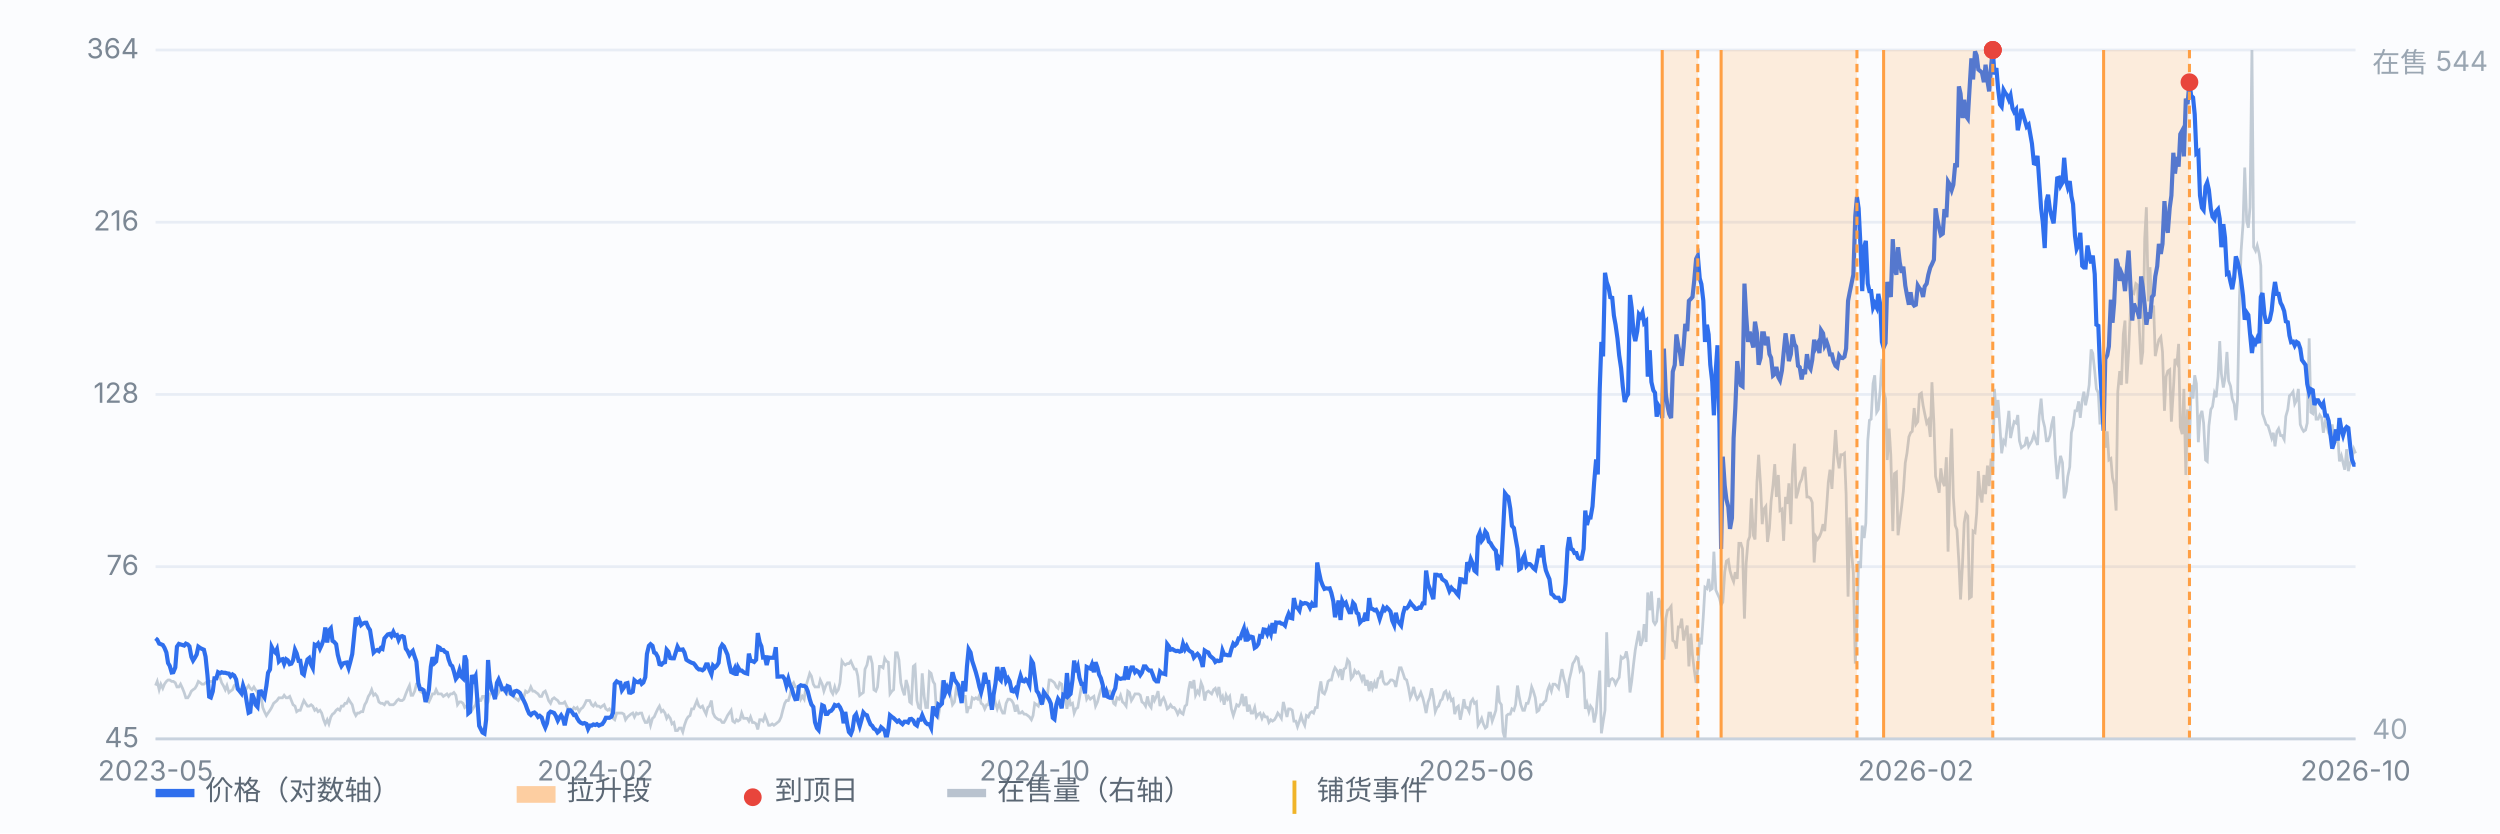
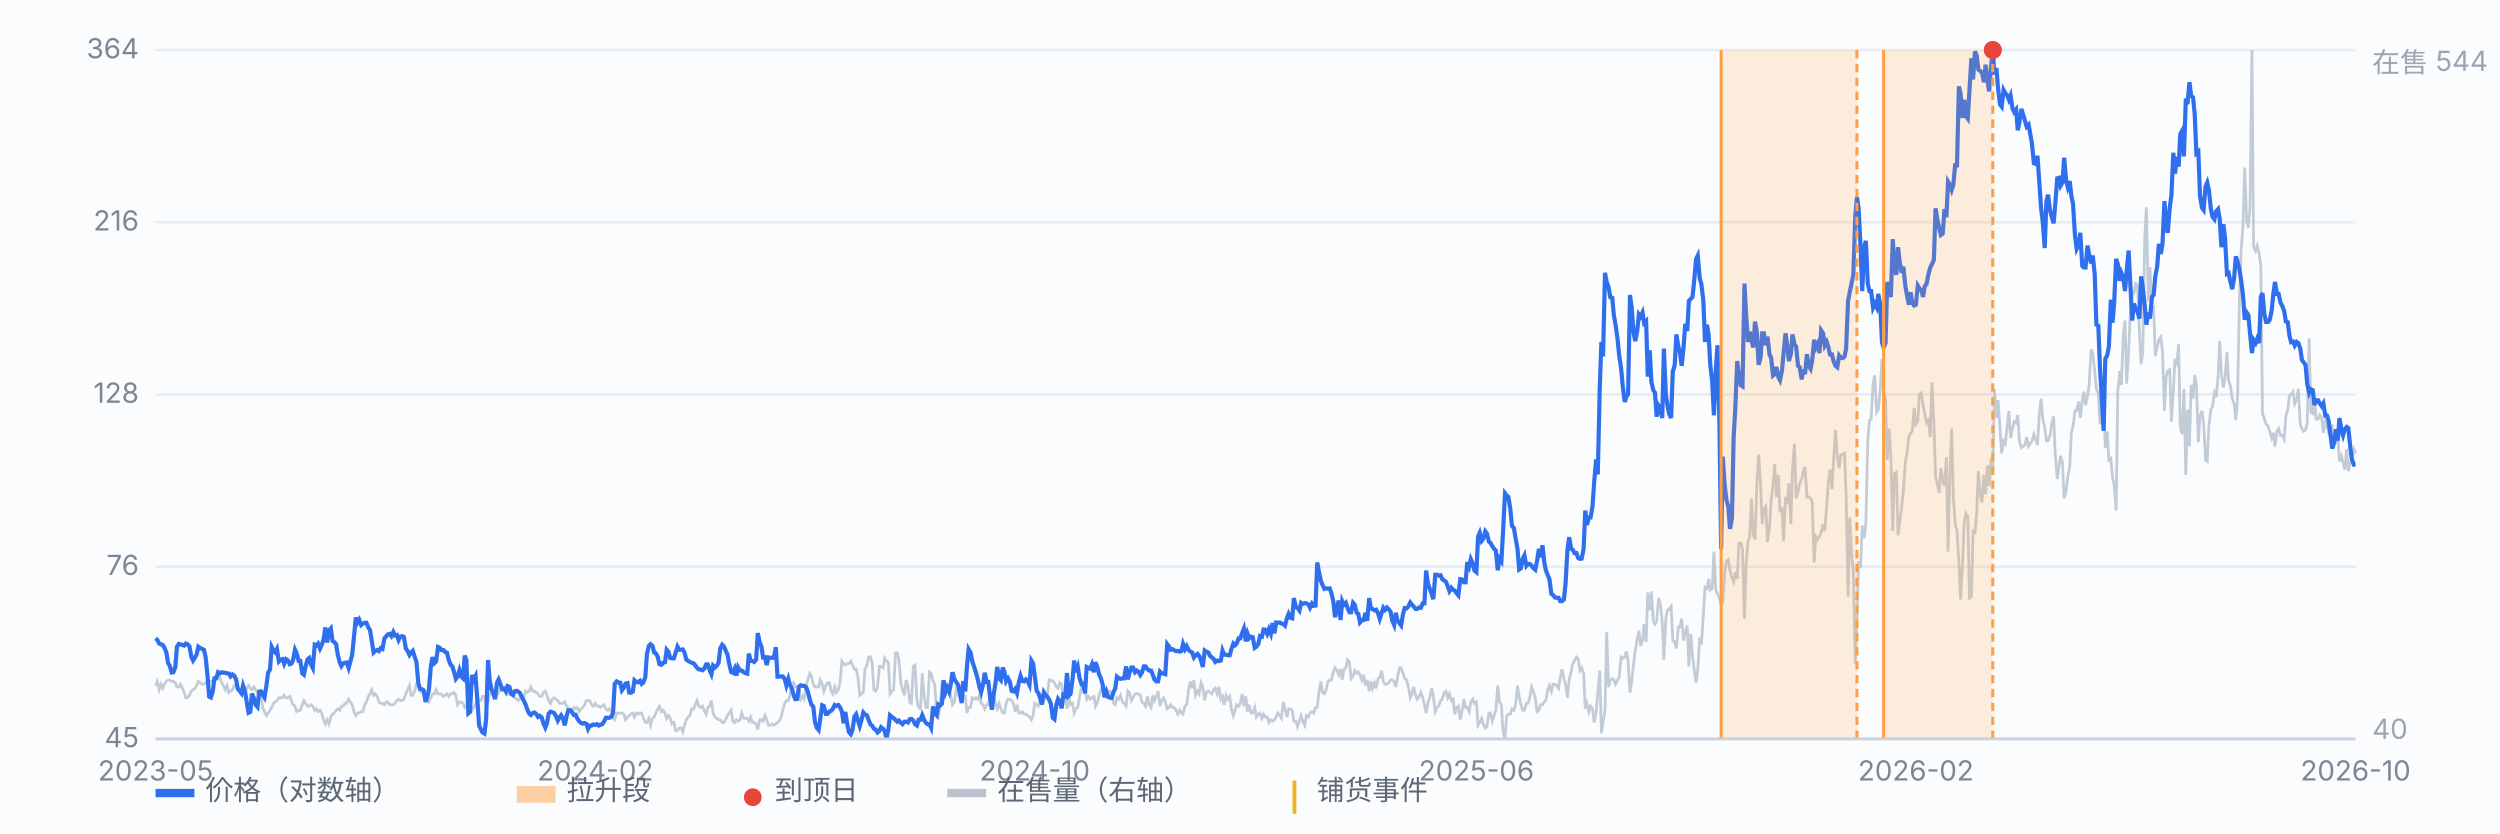
<svg xmlns="http://www.w3.org/2000/svg" viewBox="0 0 900 300" preserveAspectRatio="xMidYMid meet" style="width:100%;max-width:900px;height:auto;display:block" font-family="-apple-system,Segoe UI,Microsoft YaHei,sans-serif" font-size="10">
  <rect x="0" y="0" width="900" height="300" fill="#fbfcfe" />
  <line x1="56" y1="266.0" x2="848" y2="266.0" stroke="#e8edf5" stroke-width="1" />
  <text x="50" y="269.0" text-anchor="end" fill="#7b8794">45</text>
  <line x1="56" y1="204.0" x2="848" y2="204.0" stroke="#e8edf5" stroke-width="1" />
  <text x="50" y="207.0" text-anchor="end" fill="#7b8794">76</text>
  <line x1="56" y1="142.0" x2="848" y2="142.0" stroke="#e8edf5" stroke-width="1" />
  <text x="50" y="145.0" text-anchor="end" fill="#7b8794">128</text>
  <line x1="56" y1="80.0" x2="848" y2="80.0" stroke="#e8edf5" stroke-width="1" />
  <text x="50" y="83.0" text-anchor="end" fill="#7b8794">216</text>
  <line x1="56" y1="18.0" x2="848" y2="18.0" stroke="#e8edf5" stroke-width="1" />
  <text x="50" y="21.0" text-anchor="end" fill="#7b8794">364</text>
  <path d="M56.0 246.8 L56.6 245.3 L57.3 248.3 L57.9 246.3 L58.6 247.8 L59.2 246.3 L59.9 245.3 L60.5 244.8 L61.1 244.8 L61.8 245.3 L62.4 245.3 L63.1 245.8 L63.7 247.3 L64.4 247.3 L65.0 246.3 L65.7 247.8 L66.3 249.3 L66.9 251.2 L67.6 251.2 L68.2 250.3 L68.9 248.8 L69.5 248.3 L70.2 247.8 L70.8 246.8 L71.4 245.3 L72.1 245.8 L72.7 246.3 L73.4 246.3 L74.0 245.8 L74.7 245.3 L75.3 245.3 L75.9 245.3 L76.6 245.3 L77.2 244.3 L77.9 243.4 L78.5 243.4 L79.2 243.9 L79.8 245.8 L80.4 246.8 L81.1 248.3 L81.7 246.8 L82.4 249.3 L83.0 248.8 L83.7 248.3 L84.3 246.8 L85.0 246.3 L85.6 247.3 L86.2 248.3 L86.9 249.3 L87.5 248.8 L88.2 248.8 L88.8 247.8 L89.5 246.8 L90.1 247.8 L90.7 248.3 L91.4 247.3 L92.0 248.3 L92.7 249.3 L93.3 250.7 L94.0 250.7 L94.6 254.7 L95.2 256.2 L95.9 257.6 L96.5 256.7 L97.2 255.7 L97.8 254.7 L98.5 253.2 L99.1 252.7 L99.7 252.2 L100.4 251.2 L101.0 251.2 L101.7 251.2 L102.3 250.3 L103.0 251.2 L103.6 251.2 L104.3 250.7 L104.9 252.2 L105.5 253.7 L106.2 254.2 L106.8 256.2 L107.5 255.7 L108.1 255.7 L108.8 253.7 L109.4 252.2 L110.0 253.2 L110.7 254.2 L111.3 254.2 L112.0 253.7 L112.6 254.2 L113.3 255.7 L113.9 255.2 L114.5 256.2 L115.2 255.7 L115.8 256.7 L116.5 259.1 L117.1 260.6 L117.8 259.1 L118.4 260.6 L119.1 258.1 L119.7 257.1 L120.3 256.7 L121.0 255.7 L121.6 255.2 L122.3 255.7 L122.9 254.2 L123.6 254.2 L124.2 253.2 L124.8 253.2 L125.5 251.7 L126.1 252.7 L126.8 253.7 L127.4 256.2 L128.1 257.6 L128.7 256.7 L129.3 256.7 L130.0 256.2 L130.6 256.2 L131.3 253.7 L131.9 252.7 L132.6 250.7 L133.2 249.8 L133.8 248.3 L134.5 250.3 L135.1 249.8 L135.8 250.7 L136.4 252.7 L137.1 253.2 L137.7 253.2 L138.4 253.7 L139.0 252.7 L139.6 252.7 L140.3 253.7 L140.9 253.7 L141.6 253.7 L142.2 253.2 L142.9 252.2 L143.5 251.7 L144.1 252.2 L144.8 252.2 L145.4 251.7 L146.1 249.8 L146.7 248.3 L147.4 246.8 L148.0 250.3 L148.6 250.3 L149.3 248.8 L149.9 246.3 L150.6 246.3 L151.2 248.8 L151.9 249.3 L152.5 248.8 L153.2 251.7 L153.8 252.2 L154.4 252.7 L155.1 251.2 L155.7 249.8 L156.4 249.8 L157.0 248.3 L157.7 249.8 L158.3 249.8 L158.9 249.8 L159.6 250.7 L160.2 250.3 L160.9 249.8 L161.5 250.7 L162.2 249.8 L162.8 249.8 L163.4 249.3 L164.1 250.3 L164.7 253.7 L165.4 252.7 L166.0 252.7 L166.7 253.2 L167.3 254.7 L167.9 254.2 L168.6 253.2 L169.2 255.2 L169.9 255.7 L170.5 254.7 L171.2 253.7 L171.8 250.7 L172.5 252.2 L173.1 252.2 L173.7 250.7 L174.4 250.7 L175.0 253.7 L175.7 252.7 L176.3 249.8 L177.0 249.8 L177.6 249.3 L178.2 249.8 L178.9 250.3 L179.5 249.3 L180.2 247.8 L180.8 247.3 L181.5 248.8 L182.1 248.8 L182.7 249.8 L183.4 248.8 L184.0 248.3 L184.7 250.7 L185.3 251.2 L186.0 251.7 L186.6 252.2 L187.2 251.2 L187.9 251.7 L188.5 251.2 L189.2 248.8 L189.8 249.3 L190.5 248.8 L191.1 247.3 L191.8 248.8 L192.4 248.8 L193.0 249.3 L193.7 249.8 L194.3 250.7 L195.0 250.7 L195.6 249.3 L196.3 248.8 L196.9 250.3 L197.5 252.2 L198.2 253.2 L198.8 251.7 L199.5 251.2 L200.1 251.7 L200.8 252.2 L201.4 253.2 L202.0 253.2 L202.7 253.2 L203.3 252.7 L204.0 254.2 L204.6 255.2 L205.3 255.2 L205.9 255.7 L206.6 254.7 L207.2 255.2 L207.8 254.7 L208.5 256.2 L209.1 255.2 L209.8 254.7 L210.4 253.7 L211.1 252.2 L211.7 252.2 L212.3 252.2 L213.0 253.7 L213.6 254.2 L214.3 253.2 L214.9 254.2 L215.6 254.2 L216.2 254.7 L216.8 254.2 L217.5 253.7 L218.1 255.2 L218.8 255.7 L219.4 255.2 L220.1 256.2 L220.7 258.6 L221.3 259.1 L222.0 256.7 L222.6 256.7 L223.3 256.7 L223.9 256.7 L224.6 257.1 L225.2 259.1 L225.9 258.1 L226.5 257.6 L227.1 257.1 L227.8 256.7 L228.4 258.1 L229.1 256.7 L229.7 257.1 L230.4 256.7 L231.0 256.7 L231.6 258.6 L232.3 260.1 L232.9 260.1 L233.6 258.6 L234.2 261.1 L234.9 258.6 L235.5 258.1 L236.1 256.7 L236.8 255.2 L237.4 254.2 L238.1 256.2 L238.7 255.7 L239.4 256.7 L240.0 258.6 L240.6 257.6 L241.3 258.6 L241.9 260.6 L242.6 260.1 L243.2 263.0 L243.9 263.0 L244.5 262.1 L245.2 262.1 L245.8 263.5 L246.4 261.1 L247.1 259.1 L247.7 258.1 L248.4 257.6 L249.0 255.2 L249.7 255.2 L250.3 253.7 L250.9 252.2 L251.6 254.2 L252.2 254.7 L252.9 254.2 L253.5 255.7 L254.2 257.1 L254.8 254.7 L255.4 254.2 L256.1 252.2 L256.7 256.7 L257.4 258.1 L258.0 258.6 L258.7 259.1 L259.3 259.1 L260.0 260.1 L260.6 260.1 L261.2 259.1 L261.9 257.6 L262.5 256.7 L263.2 255.7 L263.8 259.6 L264.5 260.1 L265.1 259.1 L265.7 259.6 L266.4 259.1 L267.0 256.7 L267.7 258.6 L268.3 258.6 L269.0 258.6 L269.6 259.6 L270.2 258.1 L270.9 260.1 L271.5 260.1 L272.2 260.6 L272.8 262.6 L273.5 259.1 L274.1 259.1 L274.7 259.6 L275.4 257.6 L276.0 259.1 L276.7 261.1 L277.3 261.1 L278.0 260.6 L278.6 261.1 L279.3 260.6 L279.9 260.1 L280.5 259.6 L281.2 258.1 L281.8 255.7 L282.5 253.2 L283.1 252.2 L283.8 252.2 L284.4 250.3 L285.0 246.8 L285.7 245.8 L286.3 247.3 L287.0 247.3 L287.6 247.8 L288.3 251.7 L288.9 250.7 L289.5 251.7 L290.2 246.8 L290.8 244.8 L291.5 242.4 L292.1 243.4 L292.8 246.3 L293.4 247.3 L294.1 247.3 L294.7 247.3 L295.3 244.8 L296.0 246.3 L296.6 248.8 L297.3 246.8 L297.9 245.8 L298.6 245.8 L299.2 248.8 L299.8 249.8 L300.5 247.3 L301.1 249.3 L301.8 248.3 L302.4 245.8 L303.1 238.0 L303.7 238.9 L304.3 239.4 L305.0 238.9 L305.6 238.9 L306.3 238.0 L306.9 239.4 L307.6 240.9 L308.2 240.9 L308.8 243.4 L309.5 250.3 L310.1 249.8 L310.8 249.3 L311.4 240.9 L312.1 239.4 L312.7 236.5 L313.4 236.5 L314.0 238.9 L314.6 248.3 L315.3 248.8 L315.9 247.3 L316.6 239.9 L317.2 239.9 L317.9 240.4 L318.5 237.0 L319.1 238.0 L319.8 238.4 L320.4 249.8 L321.1 248.8 L321.7 248.3 L322.4 235.0 L323.0 235.0 L323.6 237.5 L324.3 245.8 L324.9 248.3 L325.6 250.3 L326.2 244.8 L326.9 247.3 L327.5 252.7 L328.1 253.2 L328.8 239.9 L329.4 239.4 L330.1 252.2 L330.7 254.7 L331.4 255.2 L332.0 242.4 L332.7 250.7 L333.3 254.7 L333.9 254.7 L334.6 241.9 L335.2 242.4 L335.9 245.3 L336.5 246.3 L337.2 257.1 L337.8 258.1 L338.4 254.2 L339.1 246.3 L339.7 247.3 L340.4 247.3 L341.0 247.3 L341.7 248.3 L342.3 250.7 L342.9 253.7 L343.6 252.7 L344.2 248.3 L344.9 249.8 L345.5 246.8 L346.2 247.8 L346.8 250.7 L347.5 250.7 L348.1 256.7 L348.7 254.7 L349.4 254.7 L350.0 251.2 L350.7 251.7 L351.3 251.2 L352.0 251.7 L352.6 250.3 L353.2 253.2 L353.9 253.7 L354.5 255.2 L355.2 253.7 L355.8 253.7 L356.5 250.3 L357.1 250.7 L357.7 250.3 L358.4 253.2 L359.0 255.2 L359.7 253.2 L360.3 255.2 L361.0 256.7 L361.6 256.7 L362.2 253.2 L362.9 251.7 L363.5 251.7 L364.2 252.2 L364.8 253.2 L365.5 256.2 L366.1 253.7 L366.8 256.7 L367.4 256.7 L368.0 256.2 L368.7 257.1 L369.3 257.1 L370.0 257.6 L370.6 258.1 L371.3 259.1 L371.9 257.6 L372.5 253.2 L373.2 253.7 L373.8 254.2 L374.5 251.7 L375.1 253.2 L375.8 252.2 L376.4 249.8 L377.0 250.7 L377.7 244.8 L378.3 244.8 L379.0 245.3 L379.6 245.8 L380.3 247.3 L380.9 247.8 L381.5 245.8 L382.2 246.3 L382.8 251.7 L383.5 250.7 L384.1 255.2 L384.8 250.7 L385.4 253.7 L386.1 253.2 L386.7 256.7 L387.3 255.2 L388.0 254.7 L388.6 251.2 L389.3 247.3 L389.9 247.3 L390.6 248.3 L391.2 251.7 L391.8 250.7 L392.5 251.7 L393.1 251.2 L393.8 250.7 L394.4 254.2 L395.1 252.7 L395.7 250.3 L396.3 248.3 L397.0 246.8 L397.6 249.3 L398.3 248.3 L398.9 248.8 L399.6 248.8 L400.2 250.3 L400.9 253.2 L401.5 253.7 L402.1 251.2 L402.8 251.7 L403.4 250.3 L404.1 252.7 L404.7 253.2 L405.4 254.2 L406.0 248.8 L406.6 249.3 L407.3 252.2 L407.9 251.2 L408.6 249.8 L409.2 249.8 L409.9 249.8 L410.5 250.3 L411.1 252.7 L411.8 253.2 L412.4 254.2 L413.1 250.7 L413.7 253.7 L414.4 254.7 L415.0 250.3 L415.6 252.2 L416.3 250.7 L416.9 248.8 L417.6 254.2 L418.2 252.2 L418.9 251.2 L419.5 252.7 L420.2 255.2 L420.8 254.7 L421.4 253.7 L422.1 254.7 L422.7 254.7 L423.4 255.7 L424.0 257.1 L424.7 255.7 L425.3 256.7 L425.9 257.1 L426.6 254.2 L427.2 253.7 L427.9 248.3 L428.5 245.3 L429.2 247.8 L429.8 244.8 L430.4 250.3 L431.1 248.8 L431.7 249.8 L432.4 245.8 L433.0 247.3 L433.7 252.2 L434.3 249.3 L435.0 248.8 L435.6 249.3 L436.2 249.8 L436.9 248.3 L437.5 247.8 L438.2 249.8 L438.8 247.3 L439.5 251.7 L440.1 250.7 L440.7 253.7 L441.4 250.3 L442.0 251.7 L442.7 250.7 L443.3 255.2 L444.0 257.6 L444.6 255.7 L445.2 253.7 L445.9 254.2 L446.5 253.2 L447.2 249.8 L447.8 254.2 L448.5 250.7 L449.1 256.2 L449.7 253.7 L450.4 256.7 L451.0 256.7 L451.7 254.7 L452.3 258.1 L453.0 257.1 L453.6 256.7 L454.3 258.6 L454.9 257.1 L455.5 258.1 L456.2 258.1 L456.8 260.1 L457.5 259.1 L458.1 259.6 L458.8 259.1 L459.4 258.1 L460.0 256.7 L460.7 257.6 L461.3 258.6 L462.0 252.7 L462.6 255.2 L463.3 258.1 L463.9 255.2 L464.5 255.2 L465.2 255.7 L465.8 259.6 L466.5 259.6 L467.1 261.6 L467.8 259.6 L468.4 257.6 L469.0 259.6 L469.7 261.1 L470.3 257.6 L471.0 258.1 L471.6 256.7 L472.3 256.2 L472.9 256.7 L473.6 254.7 L474.2 254.7 L474.8 249.3 L475.5 245.3 L476.1 249.3 L476.8 249.8 L477.4 248.3 L478.1 245.3 L478.7 244.8 L479.3 244.8 L480.0 241.9 L480.6 240.4 L481.3 241.4 L481.9 242.9 L482.6 240.9 L483.2 244.8 L483.8 240.9 L484.5 240.4 L485.1 237.5 L485.8 238.4 L486.4 244.3 L487.1 243.4 L487.7 241.4 L488.4 242.4 L489.0 241.9 L489.6 242.9 L490.3 244.8 L490.9 242.9 L491.6 246.8 L492.2 244.8 L492.9 248.8 L493.5 245.3 L494.1 247.8 L494.8 245.8 L495.4 247.8 L496.1 244.3 L496.7 243.9 L497.4 241.4 L498.0 245.3 L498.6 246.3 L499.3 246.3 L499.9 245.8 L500.6 244.8 L501.2 244.8 L501.9 245.3 L502.5 247.3 L503.1 243.9 L503.8 240.4 L504.4 240.4 L505.1 242.4 L505.7 244.3 L506.4 244.8 L507.0 247.3 L507.7 251.2 L508.3 249.8 L508.9 247.3 L509.6 250.3 L510.2 251.7 L510.9 250.7 L511.5 249.3 L512.2 251.2 L512.8 253.7 L513.4 256.7 L514.1 252.7 L514.7 251.2 L515.4 247.8 L516.0 250.7 L516.7 256.2 L517.3 254.7 L517.9 254.2 L518.6 252.2 L519.2 251.7 L519.9 249.3 L520.5 248.8 L521.2 251.2 L521.8 249.8 L522.5 252.2 L523.1 251.7 L523.7 257.1 L524.4 254.7 L525.0 254.2 L525.7 259.1 L526.3 256.2 L527.0 251.7 L527.6 254.7 L528.2 254.7 L528.9 256.2 L529.5 252.7 L530.2 251.7 L530.8 253.2 L531.5 252.7 L532.1 261.1 L532.7 260.1 L533.4 258.6 L534.0 260.6 L534.7 262.1 L535.3 261.6 L536.0 256.7 L536.6 256.7 L537.2 259.6 L537.9 257.6 L538.5 255.7 L539.2 246.8 L539.8 252.7 L540.5 253.7 L541.1 263.5 L541.8 266.0 L542.4 257.6 L543.0 257.1 L543.7 257.1 L544.3 255.2 L545.0 255.7 L545.6 253.7 L546.3 246.8 L546.9 250.7 L547.5 253.7 L548.2 255.7 L548.8 255.7 L549.5 253.2 L550.1 253.2 L550.8 250.7 L551.4 247.3 L552.0 248.8 L552.7 251.2 L553.3 256.2 L554.0 255.7 L554.6 253.7 L555.3 253.7 L555.9 252.7 L556.5 252.2 L557.2 248.3 L557.8 246.8 L558.5 248.8 L559.1 246.3 L559.8 246.3 L560.4 246.8 L561.1 247.8 L561.7 243.9 L562.3 240.9 L563.0 244.3 L563.6 246.3 L564.3 251.2 L564.9 244.8 L565.6 241.9 L566.2 238.9 L566.8 238.0 L567.5 236.5 L568.1 237.0 L568.8 241.4 L569.4 240.4 L570.1 242.4 L570.7 255.2 L571.3 253.2 L572.0 256.2 L572.6 254.2 L573.3 255.2 L573.9 260.1 L574.6 256.7 L575.2 249.3 L575.9 241.4 L576.5 264.0 L577.1 260.1 L577.8 255.7 L578.4 227.6 L579.1 247.3 L579.7 244.8 L580.4 244.3 L581.0 244.8 L581.6 246.3 L582.3 244.8 L582.9 243.9 L583.6 236.5 L584.2 237.0 L584.9 236.5 L585.5 234.5 L586.1 238.0 L586.8 249.3 L587.4 245.3 L588.1 238.9 L588.7 234.0 L589.4 230.1 L590.0 227.1 L590.6 232.5 L591.3 230.6 L591.9 224.7 L592.6 231.1 L593.2 213.3 L593.9 219.7 L594.5 212.9 L595.2 223.7 L595.8 224.7 L596.4 223.7 L597.1 215.3 L597.7 217.3 L598.4 223.7 L599.0 237.5 L599.7 222.7 L600.3 219.7 L600.9 219.3 L601.6 218.3 L602.2 230.6 L602.9 231.1 L603.5 233.5 L604.2 225.7 L604.8 225.7 L605.4 222.7 L606.1 230.6 L606.7 227.6 L607.4 225.2 L608.0 239.9 L608.7 228.1 L609.3 236.0 L609.9 240.9 L610.6 245.8 L611.2 240.9 L611.9 229.6 L612.5 232.0 L613.2 221.7 L613.8 211.4 L614.5 211.9 L615.1 208.4 L615.7 212.4 L616.4 211.9 L617.0 198.6 L617.7 212.4 L618.3 213.8 L619.0 215.3 L619.6 217.8 L620.2 216.8 L620.9 206.0 L621.5 202.0 L622.2 201.5 L622.8 205.5 L623.5 207.9 L624.1 209.4 L624.7 206.0 L625.4 208.4 L626.0 195.6 L626.7 195.6 L627.3 197.6 L628.0 222.7 L628.6 203.0 L629.3 194.7 L629.9 193.2 L630.5 179.4 L631.2 192.7 L631.8 194.2 L632.5 173.5 L633.1 163.7 L633.8 174.5 L634.4 188.7 L635.0 183.3 L635.7 182.3 L636.3 195.1 L637.0 190.2 L637.6 180.4 L638.3 174.5 L638.9 167.1 L639.5 178.9 L640.2 171.0 L640.8 183.8 L641.5 183.3 L642.1 194.7 L642.8 178.9 L643.4 181.4 L644.0 174.0 L644.7 188.7 L645.3 169.1 L646.0 159.7 L646.6 179.4 L647.3 176.9 L647.9 174.0 L648.6 172.5 L649.2 169.6 L649.8 168.1 L650.5 178.9 L651.1 178.9 L651.8 179.4 L652.4 180.9 L653.1 202.5 L653.7 193.2 L654.3 194.2 L655.0 193.2 L655.6 191.7 L656.3 188.7 L656.9 191.2 L657.6 182.3 L658.2 173.5 L658.8 169.1 L659.5 176.0 L660.1 165.6 L660.8 154.8 L661.4 164.1 L662.1 168.6 L662.7 163.7 L663.4 163.7 L664.0 163.2 L664.6 177.9 L665.3 214.8 L665.9 186.3 L666.6 199.6 L667.2 206.0 L667.9 238.9 L668.5 224.2 L669.1 202.0 L669.8 204.5 L670.4 189.2 L671.1 193.7 L671.7 188.3 L672.4 158.7 L673.0 151.3 L673.6 150.9 L674.3 138.1 L674.9 135.1 L675.6 148.4 L676.2 147.4 L676.9 140.0 L677.5 129.2 L678.1 141.0 L678.8 143.5 L679.4 165.6 L680.1 154.3 L680.7 164.1 L681.4 191.2 L682.0 170.5 L682.7 170.0 L683.3 192.7 L683.9 187.8 L684.6 182.3 L685.2 176.9 L685.9 166.6 L686.5 163.2 L687.2 157.3 L687.8 155.8 L688.4 155.3 L689.1 146.9 L689.7 152.8 L690.4 151.8 L691.0 142.0 L691.7 141.5 L692.3 145.9 L692.9 148.9 L693.6 152.3 L694.2 151.3 L694.9 157.3 L695.5 137.6 L696.2 152.3 L696.8 171.5 L697.4 174.0 L698.1 177.4 L698.7 168.6 L699.4 173.5 L700.0 175.0 L700.7 164.6 L701.3 198.6 L702.0 169.1 L702.6 154.3 L703.2 178.9 L703.9 189.2 L704.5 190.7 L705.2 202.5 L705.8 215.8 L706.5 203.0 L707.1 188.3 L707.7 184.8 L708.4 185.8 L709.0 215.3 L709.7 214.8 L710.3 191.2 L711.0 191.7 L711.6 184.8 L712.2 169.6 L712.9 178.4 L713.5 180.9 L714.2 171.0 L714.8 177.9 L715.5 167.6 L716.1 175.0 L716.8 165.1 L717.4 170.0 L718.0 140.0 L718.7 150.4 L719.3 144.0 L720.0 154.3 L720.6 163.2 L721.3 158.7 L721.9 159.7 L722.5 154.3 L723.2 147.9 L723.8 157.7 L724.5 154.3 L725.1 151.8 L725.8 152.3 L726.4 149.4 L727.0 158.7 L727.7 161.2 L728.3 160.7 L729.0 160.2 L729.6 157.3 L730.3 160.7 L730.9 159.7 L731.5 158.7 L732.2 156.3 L732.8 158.2 L733.5 160.2 L734.1 149.9 L734.8 143.5 L735.4 150.9 L736.1 153.8 L736.7 158.7 L737.3 158.7 L738.0 156.8 L738.6 152.8 L739.3 149.9 L739.9 163.7 L740.6 172.5 L741.2 168.1 L741.8 164.1 L742.5 166.6 L743.1 179.4 L743.8 176.9 L744.4 171.5 L745.1 168.1 L745.7 155.8 L746.3 153.3 L747.0 147.9 L747.6 147.9 L748.3 144.5 L748.9 150.4 L749.6 144.0 L750.2 141.0 L750.8 145.9 L751.5 142.5 L752.1 138.6 L752.8 125.8 L753.4 127.2 L754.1 133.6 L754.7 140.0 L755.4 141.5 L756.0 152.8 L756.6 143.5 L757.3 143.0 L757.9 161.2 L758.6 155.3 L759.2 165.6 L759.9 165.1 L760.5 172.0 L761.1 174.5 L761.8 183.8 L762.4 141.0 L763.1 133.6 L763.7 138.6 L764.4 120.3 L765.0 115.4 L765.6 138.1 L766.3 126.7 L766.9 113.0 L767.6 105.1 L768.2 105.6 L768.9 102.1 L769.5 102.6 L770.2 119.4 L770.8 131.2 L771.4 126.7 L772.1 85.9 L772.7 74.6 L773.4 108.5 L774.0 96.2 L774.7 112.5 L775.3 110.0 L775.9 128.2 L776.6 124.8 L777.2 122.3 L777.9 121.3 L778.5 126.7 L779.2 147.9 L779.8 135.6 L780.4 133.6 L781.1 133.1 L781.7 151.8 L782.4 140.5 L783.0 129.2 L783.7 130.7 L784.3 123.8 L784.9 153.8 L785.6 156.3 L786.2 140.0 L786.9 171.0 L787.5 147.4 L788.2 160.7 L788.8 138.6 L789.5 143.5 L790.1 135.1 L790.7 138.1 L791.4 159.2 L792.0 149.9 L792.7 147.9 L793.3 152.3 L794.0 165.6 L794.6 166.1 L795.2 153.3 L795.9 147.4 L796.5 146.4 L797.2 141.5 L797.8 143.0 L798.5 135.6 L799.1 122.8 L799.7 134.6 L800.4 139.5 L801.0 136.1 L801.7 126.7 L802.3 137.1 L803.0 139.0 L803.6 143.5 L804.3 145.4 L804.9 151.3 L805.5 144.0 L806.2 107.6 L806.8 90.3 L807.5 80.5 L808.1 60.3 L808.8 79.5 L809.4 82.0 L810.0 74.6 L810.7 18.0 L811.3 88.9 L812.0 90.3 L812.6 88.4 L813.3 91.3 L813.9 95.7 L814.5 148.9 L815.2 150.9 L815.8 152.8 L816.5 153.3 L817.1 155.3 L817.8 157.7 L818.4 155.8 L819.0 160.7 L819.7 155.3 L820.3 154.3 L821.0 156.8 L821.6 156.8 L822.3 158.2 L822.9 149.9 L823.6 147.4 L824.2 142.5 L824.8 142.0 L825.5 141.0 L826.1 145.4 L826.8 144.0 L827.4 140.0 L828.1 152.8 L828.7 154.3 L829.3 155.3 L830.0 154.8 L830.6 152.3 L831.3 121.8 L831.9 148.4 L832.6 148.9 L833.2 143.0 L833.8 150.9 L834.5 150.9 L835.1 149.4 L835.8 150.4 L836.4 155.8 L837.1 151.8 L837.7 153.3 L838.3 155.8 L839.0 156.8 L839.6 152.8 L840.3 158.2 L840.9 158.7 L841.6 156.8 L842.2 166.1 L842.9 164.1 L843.5 166.6 L844.1 169.1 L844.8 161.7 L845.4 169.6 L846.1 166.6 L846.7 165.1 L847.4 161.7 L848.0 163.2" fill="none" stroke="#b9c3cf" stroke-width="1" opacity="0.85" />
  <text x="854" y="26" fill="#9aa6b2">在售 544</text>
  <text x="854" y="266" fill="#9aa6b2">40</text>
  <path d="M56.0 229.8 L56.6 230.3 L57.3 231.7 L57.9 231.9 L58.6 232.2 L59.2 233.2 L59.9 234.9 L60.5 238.7 L61.1 239.7 L61.8 242.1 L62.4 242.0 L63.1 240.3 L63.7 232.8 L64.4 231.8 L65.0 232.0 L65.7 232.2 L66.3 232.4 L66.9 231.7 L67.6 232.0 L68.2 232.7 L68.9 236.5 L69.5 237.8 L70.2 236.7 L70.8 235.6 L71.4 232.8 L72.1 233.3 L72.7 233.6 L73.4 233.9 L74.0 236.4 L74.7 243.2 L75.3 250.8 L75.9 251.1 L76.6 248.9 L77.2 244.2 L77.9 244.2 L78.5 242.0 L79.2 242.4 L79.8 242.0 L80.4 242.2 L81.1 242.2 L81.7 242.4 L82.4 242.5 L83.0 243.5 L83.7 242.8 L84.3 243.2 L85.0 244.6 L85.6 248.0 L86.2 248.7 L86.9 249.6 L87.5 246.8 L88.2 248.9 L88.8 252.6 L89.5 256.6 L90.1 256.3 L90.7 249.7 L91.4 251.4 L92.0 253.7 L92.7 254.5 L93.3 249.0 L94.0 248.9 L94.6 250.2 L95.2 251.1 L95.9 246.9 L96.5 242.2 L97.2 241.0 L97.8 232.9 L98.5 234.3 L99.1 234.9 L99.7 233.7 L100.4 238.1 L101.0 237.5 L101.7 237.3 L102.3 239.0 L103.0 237.3 L103.6 237.7 L104.3 239.1 L104.9 238.9 L105.5 237.7 L106.2 233.9 L106.8 235.2 L107.5 237.9 L108.1 237.9 L108.8 242.4 L109.4 242.9 L110.0 240.0 L110.7 237.4 L111.3 236.9 L112.0 239.3 L112.6 240.5 L113.3 232.1 L113.9 232.4 L114.5 231.7 L115.2 233.5 L115.8 232.2 L116.5 230.2 L117.1 225.9 L117.8 231.3 L118.4 227.0 L119.1 226.2 L119.7 230.7 L120.3 231.1 L121.0 231.9 L121.6 235.7 L122.3 238.4 L122.9 239.8 L123.6 238.8 L124.2 238.6 L124.8 238.5 L125.5 240.5 L126.1 238.3 L126.8 235.5 L127.4 229.6 L128.1 222.3 L128.7 224.1 L129.3 223.1 L130.0 225.0 L130.6 224.5 L131.3 224.2 L131.9 224.2 L132.6 225.9 L133.2 226.8 L133.8 230.6 L134.5 234.9 L135.1 234.3 L135.8 234.0 L136.4 234.4 L137.1 233.3 L137.7 233.6 L138.4 229.8 L139.0 229.1 L139.6 228.4 L140.3 228.2 L140.9 229.0 L141.6 227.5 L142.2 228.8 L142.9 228.6 L143.5 230.4 L144.1 229.2 L144.8 229.0 L145.4 229.3 L146.1 233.5 L146.7 234.3 L147.4 235.8 L148.0 234.9 L148.6 234.3 L149.3 236.5 L149.9 238.2 L150.6 245.9 L151.2 248.0 L151.9 248.1 L152.5 248.5 L153.2 252.7 L153.8 251.0 L154.4 248.3 L155.1 240.0 L155.7 236.6 L156.4 238.7 L157.0 238.1 L157.7 232.9 L158.3 233.2 L158.9 234.0 L159.6 234.0 L160.2 234.7 L160.9 235.0 L161.5 237.4 L162.2 239.3 L162.8 239.8 L163.4 241.7 L164.1 244.4 L164.7 243.6 L165.4 241.3 L166.0 243.5 L166.7 244.2 L167.3 236.0 L167.9 237.7 L168.6 256.8 L169.2 256.3 L169.9 243.0 L170.5 244.8 L171.2 243.4 L171.8 251.4 L172.5 261.3 L173.1 262.5 L173.7 263.7 L174.4 264.1 L175.0 259.1 L175.7 237.6 L176.3 245.0 L177.0 248.4 L177.6 249.6 L178.2 251.7 L178.9 245.8 L179.5 244.6 L180.2 246.4 L180.8 248.1 L181.5 247.9 L182.1 248.9 L182.7 247.0 L183.4 247.3 L184.0 249.8 L184.7 250.2 L185.3 248.9 L186.0 248.7 L186.6 249.0 L187.2 249.5 L187.9 251.0 L188.5 252.1 L189.2 253.6 L189.8 255.3 L190.5 256.9 L191.1 257.4 L191.8 256.7 L192.4 256.5 L193.0 257.0 L193.7 258.1 L194.3 257.7 L195.0 258.3 L195.6 260.3 L196.3 261.9 L196.9 260.4 L197.5 256.9 L198.2 256.2 L198.8 256.4 L199.5 256.7 L200.1 257.7 L200.8 259.4 L201.4 258.3 L202.0 257.5 L202.7 258.7 L203.3 261.1 L204.0 257.7 L204.6 255.7 L205.3 255.7 L205.9 256.3 L206.6 257.4 L207.2 257.3 L207.8 258.6 L208.5 259.7 L209.1 260.2 L209.8 260.5 L210.4 260.3 L211.1 260.6 L211.7 262.4 L212.3 261.2 L213.0 261.2 L213.6 260.8 L214.3 261.0 L214.9 260.7 L215.6 261.2 L216.2 260.9 L216.8 260.7 L217.5 259.7 L218.1 258.4 L218.8 258.4 L219.4 258.4 L220.1 258.0 L220.7 256.6 L221.3 246.2 L222.0 245.3 L222.6 245.7 L223.3 245.8 L223.9 248.5 L224.6 247.5 L225.2 246.1 L225.9 245.9 L226.5 249.3 L227.1 249.4 L227.8 249.0 L228.4 244.9 L229.1 245.5 L229.7 245.6 L230.4 245.1 L231.0 246.2 L231.6 245.7 L232.3 243.8 L232.9 235.4 L233.6 232.5 L234.2 231.9 L234.9 232.5 L235.5 234.9 L236.1 235.2 L236.8 236.5 L237.4 239.1 L238.1 239.3 L238.7 238.6 L239.4 238.4 L240.0 233.9 L240.6 234.6 L241.3 236.9 L241.9 237.0 L242.6 237.0 L243.2 235.1 L243.9 232.8 L244.5 233.9 L245.2 233.9 L245.8 233.8 L246.4 234.9 L247.1 237.5 L247.7 237.9 L248.4 238.3 L249.0 238.6 L249.7 238.8 L250.3 239.5 L250.9 240.4 L251.6 241.0 L252.2 241.0 L252.9 241.3 L253.5 240.8 L254.2 239.2 L254.8 239.2 L255.4 241.1 L256.1 242.7 L256.7 239.6 L257.4 240.3 L258.0 239.7 L258.7 238.6 L259.3 233.4 L260.0 232.1 L260.6 232.7 L261.2 234.1 L261.9 235.7 L262.5 238.9 L263.2 241.9 L263.8 242.2 L264.5 240.7 L265.1 243.2 L265.7 240.2 L266.4 241.4 L267.0 241.4 L267.7 242.0 L268.3 242.3 L269.0 242.5 L269.6 235.3 L270.2 237.9 L270.9 238.0 L271.5 238.3 L272.2 237.5 L272.8 227.9 L273.5 231.3 L274.1 232.7 L274.7 236.7 L275.4 236.6 L276.0 239.4 L276.7 236.7 L277.3 236.8 L278.0 236.8 L278.6 236.8 L279.3 233.0 L279.9 243.6 L280.5 243.6 L281.2 243.5 L281.8 243.5 L282.5 244.5 L283.1 246.8 L283.8 244.4 L284.4 246.6 L285.0 247.7 L285.7 250.2 L286.3 251.7 L287.0 251.6 L287.6 247.2 L288.3 246.7 L288.9 246.9 L289.5 246.9 L290.2 247.4 L290.8 248.9 L291.5 251.7 L292.1 253.6 L292.8 254.5 L293.4 260.0 L294.1 262.1 L294.7 262.8 L295.3 258.7 L296.0 253.9 L296.6 254.2 L297.3 257.0 L297.9 257.0 L298.6 256.1 L299.2 255.9 L299.8 255.2 L300.5 253.8 L301.1 254.1 L301.8 253.8 L302.4 254.6 L303.1 256.2 L303.7 260.4 L304.3 256.3 L305.0 260.6 L305.6 263.5 L306.3 264.3 L306.9 262.7 L307.6 257.9 L308.2 257.1 L308.8 259.2 L309.5 261.4 L310.1 259.3 L310.8 256.5 L311.4 257.2 L312.1 257.5 L312.7 259.2 L313.4 260.8 L314.0 261.3 L314.6 262.3 L315.3 262.7 L315.9 263.7 L316.6 263.1 L317.2 261.8 L317.9 262.4 L318.5 263.1 L319.1 266.0 L319.8 262.6 L320.4 257.5 L321.1 258.1 L321.7 258.5 L322.4 259.2 L323.0 259.8 L323.6 259.4 L324.3 260.2 L324.9 260.7 L325.6 259.8 L326.2 259.8 L326.9 260.1 L327.5 258.9 L328.1 258.8 L328.8 259.4 L329.4 260.7 L330.1 261.2 L330.7 259.1 L331.4 259.1 L332.0 257.5 L332.7 259.2 L333.3 260.2 L333.9 260.7 L334.6 260.7 L335.2 262.0 L335.9 254.3 L336.5 256.7 L337.2 257.5 L337.8 253.6 L338.4 254.0 L339.1 253.3 L339.7 244.9 L340.4 249.1 L341.0 247.5 L341.7 249.1 L342.3 246.2 L342.9 242.0 L343.6 244.6 L344.2 245.5 L344.9 246.6 L345.5 249.2 L346.2 253.1 L346.8 245.2 L347.5 248.9 L348.1 239.9 L348.7 233.7 L349.4 234.9 L350.0 238.0 L350.7 240.1 L351.3 242.0 L352.0 244.6 L352.6 247.3 L353.2 249.2 L353.9 246.4 L354.5 242.2 L355.2 245.5 L355.8 245.5 L356.5 251.7 L357.1 255.5 L357.7 250.1 L358.4 245.9 L359.0 240.1 L359.7 244.2 L360.3 244.9 L361.0 240.3 L361.6 242.0 L362.2 245.3 L362.9 244.2 L363.5 245.3 L364.2 248.7 L364.8 248.9 L365.5 248.0 L366.1 249.5 L366.8 245.5 L367.4 243.3 L368.0 245.1 L368.7 245.3 L369.3 244.6 L370.0 245.3 L370.6 246.6 L371.3 237.8 L371.9 238.8 L372.5 243.2 L373.2 248.7 L373.8 249.5 L374.5 251.4 L375.1 253.6 L375.8 249.2 L376.4 250.1 L377.0 250.8 L377.7 251.9 L378.3 253.3 L379.0 258.4 L379.6 258.9 L380.3 253.6 L380.9 251.6 L381.5 252.5 L382.2 255.0 L382.8 250.2 L383.5 250.6 L384.1 242.3 L384.8 250.4 L385.4 249.8 L386.1 244.7 L386.7 237.8 L387.3 242.0 L388.0 240.1 L388.6 244.0 L389.3 246.2 L389.9 246.2 L390.6 249.6 L391.2 240.1 L391.8 240.4 L392.5 240.7 L393.1 239.2 L393.8 242.0 L394.4 238.4 L395.1 240.4 L395.7 242.9 L396.3 244.1 L397.0 246.6 L397.6 251.0 L398.3 249.0 L398.9 250.9 L399.6 251.2 L400.2 251.2 L400.9 249.1 L401.5 247.8 L402.1 243.6 L402.8 244.2 L403.4 244.4 L404.1 244.2 L404.7 244.2 L405.4 239.9 L406.0 244.6 L406.6 242.3 L407.3 240.3 L407.9 240.3 L408.6 242.0 L409.2 241.4 L409.9 241.9 L410.5 243.0 L411.1 242.1 L411.8 239.9 L412.4 239.9 L413.1 240.9 L413.7 241.4 L414.4 241.4 L415.0 242.9 L415.6 244.6 L416.3 245.3 L416.9 245.3 L417.6 241.8 L418.2 242.4 L418.9 242.5 L419.5 242.7 L420.2 231.9 L420.8 232.7 L421.4 233.9 L422.1 233.7 L422.7 234.1 L423.4 234.4 L424.0 234.3 L424.7 234.6 L425.3 234.4 L425.9 231.8 L426.6 233.7 L427.2 232.6 L427.9 234.0 L428.5 234.5 L429.2 234.9 L429.8 236.7 L430.4 236.0 L431.1 235.4 L431.7 236.1 L432.4 237.8 L433.0 240.1 L433.7 234.2 L434.3 234.6 L435.0 234.9 L435.6 236.1 L436.2 236.6 L436.9 237.2 L437.5 238.3 L438.2 237.8 L438.8 238.0 L439.5 237.8 L440.1 234.2 L440.7 235.7 L441.4 235.7 L442.0 235.9 L442.7 235.9 L443.3 233.7 L444.0 231.7 L444.6 232.3 L445.2 231.7 L445.9 229.8 L446.5 229.8 L447.2 227.8 L447.8 226.3 L448.5 230.9 L449.1 228.1 L449.7 229.8 L450.4 229.2 L451.0 229.4 L451.7 233.2 L452.3 232.8 L453.0 231.8 L453.6 229.0 L454.3 229.2 L454.9 226.6 L455.5 226.7 L456.2 228.2 L456.8 226.5 L457.5 228.2 L458.1 224.3 L458.8 228.0 L459.4 224.1 L460.0 224.2 L460.7 224.1 L461.3 224.5 L462.0 224.6 L462.6 225.2 L463.3 222.5 L463.9 221.0 L464.5 222.4 L465.2 222.6 L465.8 215.3 L466.5 218.6 L467.1 218.8 L467.8 219.8 L468.4 217.0 L469.0 217.4 L469.7 217.1 L470.3 217.2 L471.0 217.6 L471.6 218.8 L472.3 217.3 L472.9 218.1 L473.6 218.0 L474.2 202.5 L474.8 205.8 L475.5 209.0 L476.1 210.6 L476.8 212.0 L477.4 211.8 L478.1 211.9 L478.7 211.8 L479.3 213.5 L480.0 216.5 L480.6 222.2 L481.3 219.0 L481.9 216.2 L482.6 223.2 L483.2 216.4 L483.8 217.7 L484.5 217.0 L485.1 218.8 L485.8 220.4 L486.4 220.4 L487.1 217.0 L487.7 217.7 L488.4 220.6 L489.0 221.0 L489.6 224.1 L490.3 223.3 L490.9 223.2 L491.6 220.6 L492.2 223.5 L492.9 215.3 L493.5 219.1 L494.1 219.2 L494.8 219.7 L495.4 219.5 L496.1 220.8 L496.7 222.8 L497.4 220.6 L498.0 218.8 L498.6 219.6 L499.3 218.7 L499.9 219.3 L500.6 220.2 L501.2 223.4 L501.9 225.0 L502.5 220.6 L503.1 223.3 L503.8 224.4 L504.4 225.2 L505.1 221.0 L505.7 218.9 L506.4 219.0 L507.0 218.3 L507.7 216.9 L508.3 217.7 L508.9 218.3 L509.6 219.2 L510.2 219.2 L510.9 218.7 L511.5 218.8 L512.2 217.2 L512.8 217.2 L513.4 205.4 L514.1 210.3 L514.7 211.9 L515.4 213.9 L516.0 215.7 L516.7 206.9 L517.3 206.9 L517.9 207.2 L518.6 207.1 L519.2 208.5 L519.9 209.0 L520.5 209.4 L521.2 211.1 L521.8 212.8 L522.5 211.6 L523.1 212.3 L523.7 212.6 L524.4 213.6 L525.0 214.3 L525.7 208.5 L526.3 208.6 L527.0 209.6 L527.6 209.6 L528.2 202.4 L528.9 204.0 L529.5 201.3 L530.2 202.9 L530.8 205.4 L531.5 206.0 L532.1 193.2 L532.7 191.8 L533.4 194.7 L534.0 193.9 L534.7 191.3 L535.3 192.1 L536.0 195.0 L536.6 195.5 L537.2 196.6 L537.9 197.6 L538.5 198.2 L539.2 205.3 L539.8 201.1 L540.5 202.1 L541.1 191.3 L541.8 177.6 L542.4 178.4 L543.0 178.9 L543.7 183.1 L544.3 189.3 L545.0 190.1 L545.6 193.7 L546.3 197.6 L546.9 205.0 L547.5 204.6 L548.2 201.1 L548.8 199.9 L549.5 203.7 L550.1 203.0 L550.8 203.1 L551.4 203.7 L552.0 204.5 L552.7 205.1 L553.3 202.1 L554.0 197.6 L554.6 200.6 L555.3 196.3 L555.9 202.1 L556.5 205.3 L557.2 207.1 L557.8 208.5 L558.5 213.8 L559.1 214.2 L559.8 215.1 L560.4 215.2 L561.1 215.2 L561.7 216.4 L562.3 216.4 L563.0 215.8 L563.6 210.1 L564.3 197.6 L564.9 193.4 L565.6 197.6 L566.2 197.9 L566.8 199.1 L567.5 199.1 L568.1 200.8 L568.8 201.2 L569.4 201.1 L570.1 197.6 L570.7 183.8 L571.3 189.0 L572.0 186.3 L572.6 186.3 L573.3 182.3 L573.9 173.6 L574.6 165.4 L575.2 170.8 L575.9 140.1 L576.5 123.1 L577.1 128.3 L577.8 98.2 L578.4 101.5 L579.1 103.5 L579.7 107.0 L580.4 107.2 L581.0 113.6 L581.6 116.9 L582.3 121.9 L582.9 127.9 L583.6 132.6 L584.2 139.1 L584.9 144.7 L585.5 142.8 L586.1 141.9 L586.8 106.2 L587.4 110.8 L588.1 120.0 L588.7 122.8 L589.4 119.2 L590.0 113.2 L590.6 114.0 L591.3 112.5 L591.9 116.3 L592.6 115.6 L593.2 135.6 L593.9 126.1 L594.5 137.5 L595.2 140.5 L595.8 141.4 L596.4 150.0 L597.1 146.1 L597.7 147.1 L598.4 150.5 L599.0 125.5 L599.7 141.9 L600.3 146.1 L600.9 149.0 L601.6 150.5 L602.2 133.8 L602.9 131.4 L603.5 120.4 L604.2 124.7 L604.8 127.1 L605.4 131.7 L606.1 124.7 L606.7 116.6 L607.4 119.2 L608.0 108.3 L608.7 107.6 L609.3 106.9 L609.9 101.2 L610.6 93.2 L611.2 92.0 L611.9 100.2 L612.5 102.3 L613.2 108.3 L613.8 123.1 L614.5 116.9 L615.1 120.4 L615.7 131.3 L616.4 137.4 L617.0 149.5 L617.7 133.0 L618.3 124.3 L619.0 152.5 L619.6 197.6 L620.2 164.4 L620.9 174.8 L621.5 179.8 L622.2 182.5 L622.8 190.4 L623.5 186.5 L624.1 157.7 L624.7 147.1 L625.4 130.0 L626.0 135.1 L626.7 138.7 L627.3 139.1 L628.0 102.1 L628.6 113.2 L629.3 123.1 L629.9 119.4 L630.5 122.4 L631.2 125.1 L631.8 115.8 L632.5 120.0 L633.1 131.3 L633.8 128.8 L634.4 120.0 L635.0 120.0 L635.7 124.3 L636.3 121.2 L637.0 127.5 L637.6 128.8 L638.3 135.2 L638.9 134.7 L639.5 132.1 L640.2 135.8 L640.8 136.9 L641.5 133.4 L642.1 127.1 L642.8 120.0 L643.4 124.3 L644.0 130.0 L644.7 127.5 L645.3 120.4 L646.0 123.9 L646.6 124.8 L647.3 131.7 L647.9 132.2 L648.6 136.6 L649.2 133.0 L649.8 134.7 L650.5 127.5 L651.1 131.7 L651.8 132.8 L652.4 129.6 L653.1 122.3 L653.7 125.1 L654.3 123.9 L655.0 127.1 L655.6 118.9 L656.3 120.0 L656.9 124.4 L657.6 123.1 L658.2 124.9 L658.8 127.6 L659.5 127.6 L660.1 130.1 L660.8 131.7 L661.4 132.2 L662.1 128.0 L662.7 128.8 L663.4 128.9 L664.0 128.4 L664.6 125.5 L665.3 108.3 L665.9 105.2 L666.6 101.8 L667.2 98.9 L667.9 77.8 L668.5 70.9 L669.1 75.0 L669.8 89.0 L670.4 104.8 L671.1 89.0 L671.7 86.7 L672.4 102.1 L673.0 104.8 L673.6 104.8 L674.3 110.7 L674.9 109.3 L675.6 110.7 L676.2 105.8 L676.9 109.7 L677.5 123.1 L678.1 125.1 L678.8 123.5 L679.4 101.5 L680.1 104.8 L680.7 106.9 L681.4 86.1 L682.0 96.3 L682.7 98.9 L683.3 89.0 L683.9 94.4 L684.6 98.2 L685.2 96.0 L685.9 102.8 L686.5 106.2 L687.2 109.7 L687.8 105.2 L688.4 109.0 L689.1 110.0 L689.7 109.7 L690.4 102.8 L691.0 103.8 L691.7 104.5 L692.3 106.9 L692.9 103.1 L693.6 102.1 L694.2 98.9 L694.9 96.3 L695.5 95.1 L696.2 93.5 L696.8 75.0 L697.4 78.8 L698.1 82.1 L698.7 84.6 L699.4 84.1 L700.0 75.3 L700.7 78.2 L701.3 65.4 L702.0 66.6 L702.6 68.4 L703.2 66.5 L703.9 58.8 L704.5 60.2 L705.2 31.1 L705.8 33.7 L706.5 42.5 L707.1 35.9 L707.7 41.7 L708.4 42.7 L709.0 32.5 L709.7 21.0 L710.3 28.6 L711.0 18.5 L711.6 20.0 L712.2 25.0 L712.9 25.6 L713.5 26.1 L714.2 29.6 L714.8 23.3 L715.5 29.3 L716.1 32.9 L716.8 23.7 L717.4 18.0 L718.0 26.8 L718.7 24.5 L719.3 31.8 L720.0 37.6 L720.6 38.4 L721.3 32.4 L721.9 33.5 L722.5 34.2 L723.2 35.9 L723.8 34.4 L724.5 39.0 L725.1 40.3 L725.8 39.4 L726.4 46.9 L727.0 43.9 L727.7 39.2 L728.3 41.2 L729.0 43.5 L729.6 45.6 L730.3 44.9 L730.9 48.3 L731.5 51.7 L732.2 58.8 L732.8 59.0 L733.5 56.1 L734.1 64.9 L734.8 75.0 L735.4 79.9 L736.1 89.3 L736.7 72.5 L737.3 70.1 L738.0 75.6 L738.6 78.0 L739.3 80.4 L739.9 73.5 L740.6 64.2 L741.2 64.0 L741.8 66.9 L742.5 65.7 L743.1 56.8 L743.8 65.0 L744.4 67.4 L745.1 65.2 L745.7 70.6 L746.3 73.5 L747.0 85.0 L747.6 89.6 L748.3 88.1 L748.9 83.8 L749.6 95.7 L750.2 96.3 L750.8 96.3 L751.5 88.4 L752.1 91.7 L752.8 94.8 L753.4 92.0 L754.1 98.7 L754.7 116.9 L755.4 117.3 L756.0 132.5 L756.6 142.8 L757.3 155.1 L757.9 129.2 L758.6 127.9 L759.2 124.7 L759.9 107.9 L760.5 116.2 L761.1 109.0 L761.8 93.2 L762.4 95.1 L763.1 101.1 L763.7 98.2 L764.4 99.9 L765.0 104.8 L765.6 97.6 L766.3 90.2 L766.9 101.8 L767.6 115.4 L768.2 109.3 L768.9 111.1 L769.5 112.2 L770.2 114.7 L770.8 99.5 L771.4 103.5 L772.1 110.0 L772.7 116.9 L773.4 112.5 L774.0 114.7 L774.7 106.9 L775.3 106.2 L775.9 99.5 L776.6 95.8 L777.2 87.8 L777.9 91.4 L778.5 87.8 L779.2 72.4 L779.8 80.7 L780.4 83.8 L781.1 74.8 L781.7 70.4 L782.4 55.0 L783.0 62.5 L783.7 56.5 L784.3 60.0 L784.9 48.3 L785.6 47.0 L786.2 56.3 L786.9 35.5 L787.5 37.5 L788.2 29.6 L788.8 34.4 L789.5 35.1 L790.1 41.2 L790.7 55.2 L791.4 54.6 L792.0 70.4 L792.7 74.8 L793.3 75.6 L794.0 67.1 L794.6 65.7 L795.2 68.4 L795.9 75.1 L796.5 78.0 L797.2 78.9 L797.8 76.1 L798.5 75.3 L799.1 78.8 L799.7 89.0 L800.4 80.7 L801.0 85.5 L801.7 98.6 L802.3 98.3 L803.0 101.6 L803.6 104.1 L804.3 99.9 L804.9 92.3 L805.5 94.1 L806.2 97.0 L806.8 100.9 L807.5 106.5 L808.1 115.1 L808.8 112.5 L809.4 113.4 L810.0 120.0 L810.7 127.1 L811.3 122.4 L812.0 123.5 L812.6 121.9 L813.3 123.5 L813.9 106.9 L814.5 105.5 L815.2 113.3 L815.8 115.9 L816.5 115.9 L817.1 115.1 L817.8 111.8 L818.4 105.8 L819.0 101.5 L819.7 105.8 L820.3 105.8 L821.0 109.0 L821.6 110.1 L822.3 112.0 L822.9 115.7 L823.6 116.0 L824.2 120.8 L824.8 123.2 L825.5 123.0 L826.1 124.4 L826.8 123.1 L827.4 123.5 L828.1 125.5 L828.7 129.6 L829.3 130.4 L830.0 131.4 L830.6 138.2 L831.3 141.4 L831.9 140.1 L832.6 140.5 L833.2 145.8 L833.8 144.1 L834.5 144.1 L835.1 145.2 L835.8 146.2 L836.4 145.2 L837.1 149.6 L837.7 149.6 L838.3 151.5 L839.0 156.7 L839.6 161.5 L840.3 159.3 L840.9 154.6 L841.6 158.6 L842.2 150.5 L842.9 154.6 L843.5 156.7 L844.1 154.6 L844.8 153.7 L845.4 154.1 L846.1 160.9 L846.7 165.4 L847.4 167.3 L848.0 167.3" fill="none" stroke="#2f6fed" stroke-width="1.5" />
-   <rect x="598.4" y="18" width="12.9" height="248" fill="#ff9f43" opacity="0.18" />
-   <line x1="598.4" y1="18" x2="598.4" y2="266" stroke="#ff9f43" stroke-width="1.1" />
-   <line x1="611.2" y1="18" x2="611.2" y2="266" stroke="#ff9f43" stroke-width="1.1" stroke-dasharray="3 2" />
-   <circle cx="717.4" cy="18.0" r="3.2" fill="#e8453c" />
  <rect x="619.6" y="18" width="48.9" height="248" fill="#ff9f43" opacity="0.18" />
  <line x1="619.6" y1="18" x2="619.6" y2="266" stroke="#ff9f43" stroke-width="1.1" />
  <line x1="668.5" y1="18" x2="668.5" y2="266" stroke="#ff9f43" stroke-width="1.1" stroke-dasharray="3 2" />
  <circle cx="717.4" cy="18.0" r="3.2" fill="#e8453c" />
  <rect x="678.1" y="18" width="39.2" height="248" fill="#ff9f43" opacity="0.18" />
  <line x1="678.1" y1="18" x2="678.1" y2="266" stroke="#ff9f43" stroke-width="1.1" />
  <line x1="717.4" y1="18" x2="717.4" y2="266" stroke="#ff9f43" stroke-width="1.1" stroke-dasharray="3 2" />
  <circle cx="717.4" cy="18.0" r="3.2" fill="#e8453c" />
-   <rect x="757.3" y="18" width="30.9" height="248" fill="#ff9f43" opacity="0.18" />
-   <line x1="757.3" y1="18" x2="757.3" y2="266" stroke="#ff9f43" stroke-width="1.1" />
-   <line x1="788.2" y1="18" x2="788.2" y2="266" stroke="#ff9f43" stroke-width="1.1" stroke-dasharray="3 2" />
-   <circle cx="788.2" cy="29.6" r="3.2" fill="#e8453c" />
  <line x1="56" y1="266" x2="848" y2="266" stroke="#c8d2de" stroke-width="1" />
  <text x="56.0" y="281" text-anchor="middle" fill="#7b8794">2023-05</text>
  <text x="214.3" y="281" text-anchor="middle" fill="#7b8794">2024-02</text>
  <text x="372.5" y="281" text-anchor="middle" fill="#7b8794">2024-10</text>
  <text x="531.5" y="281" text-anchor="middle" fill="#7b8794">2025-06</text>
  <text x="689.7" y="281" text-anchor="middle" fill="#7b8794">2026-02</text>
  <text x="848.0" y="281" text-anchor="middle" fill="#7b8794">2026-10</text>
  <g transform="translate(56,292)">
    <rect x="0" y="-8" width="14" height="3" fill="#2f6fed" />
    <text x="18" y="-4" fill="#5b6774">价格（对数轴）</text>
    <rect x="130" y="-9" width="14" height="6" fill="#ff9f43" opacity="0.5" />
    <text x="148" y="-4" fill="#5b6774">拉升段</text>
    <circle cx="215" cy="-5" r="3.2" fill="#e8453c" />
    <text x="223" y="-4" fill="#5b6774">到顶日</text>
    <rect x="285" y="-8" width="14" height="3" fill="#b9c3cf" />
    <text x="303" y="-4" fill="#5b6774">在售量（右轴）</text>
    <line x1="410" y1="-11" x2="410" y2="1" stroke="#f0b429" stroke-width="1.4" />
    <text x="418" y="-4" fill="#5b6774">铺货事件</text>
  </g>
</svg>
